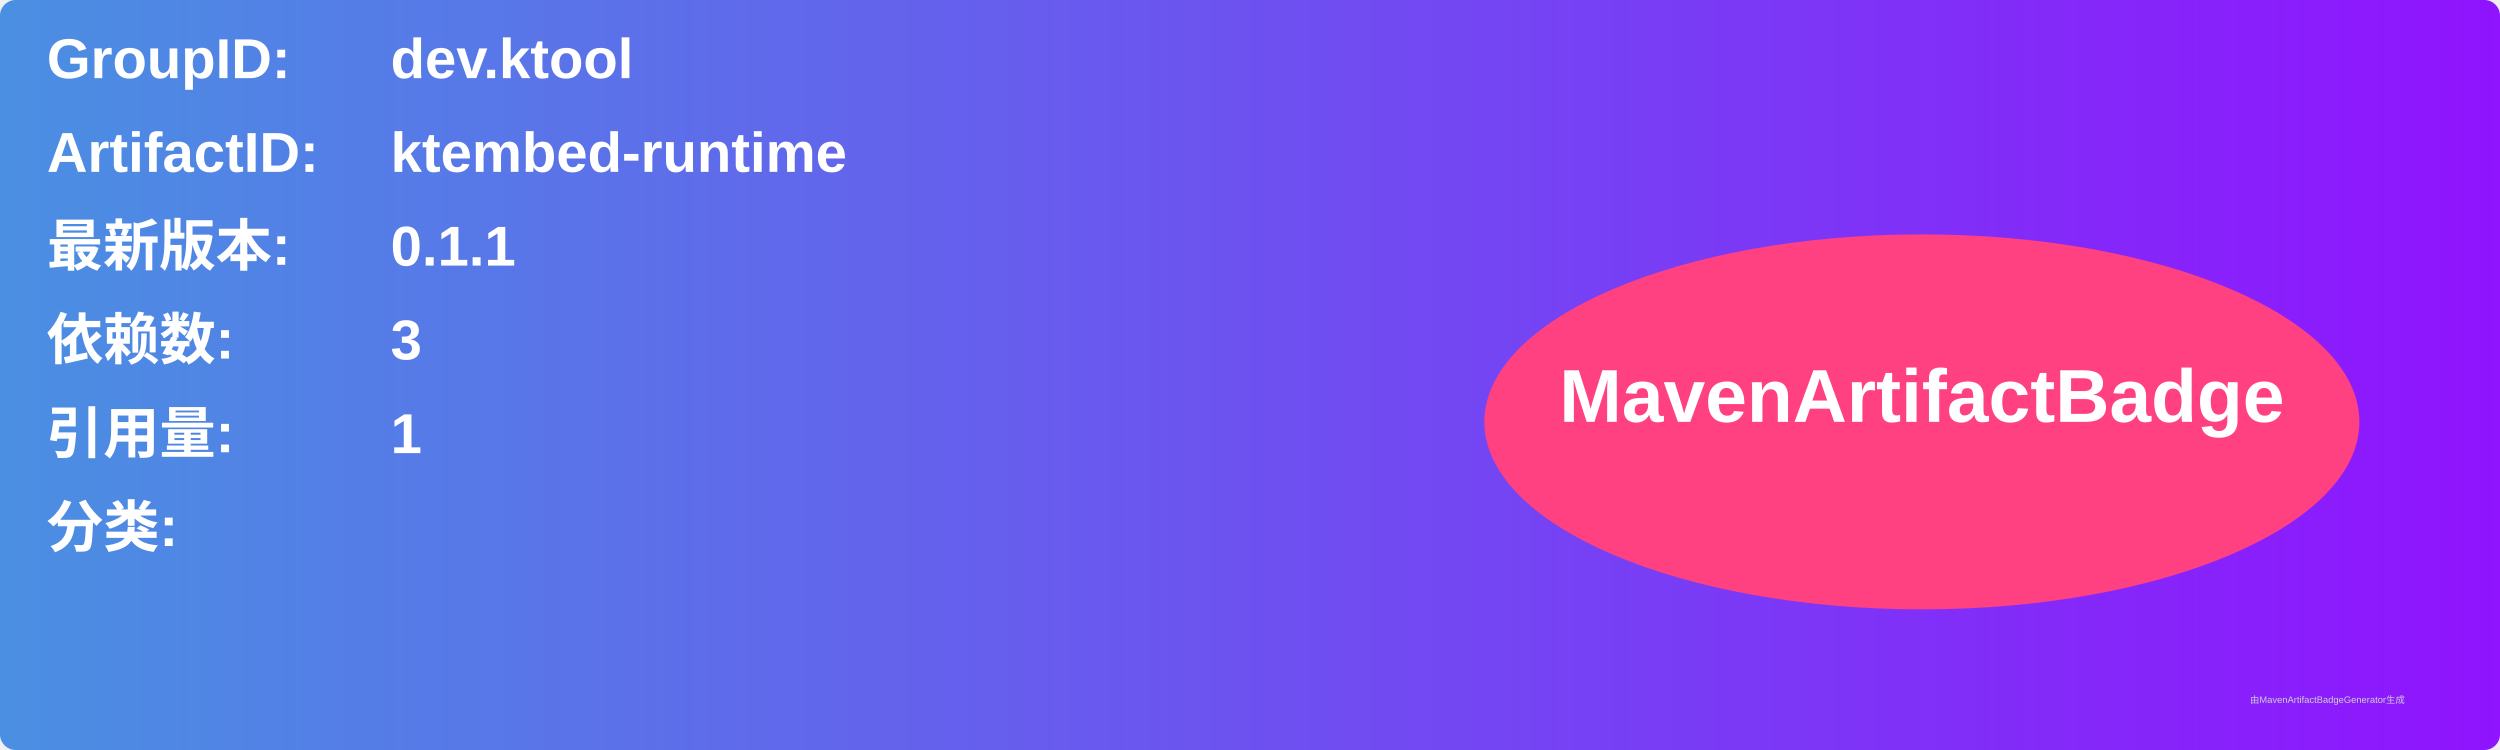
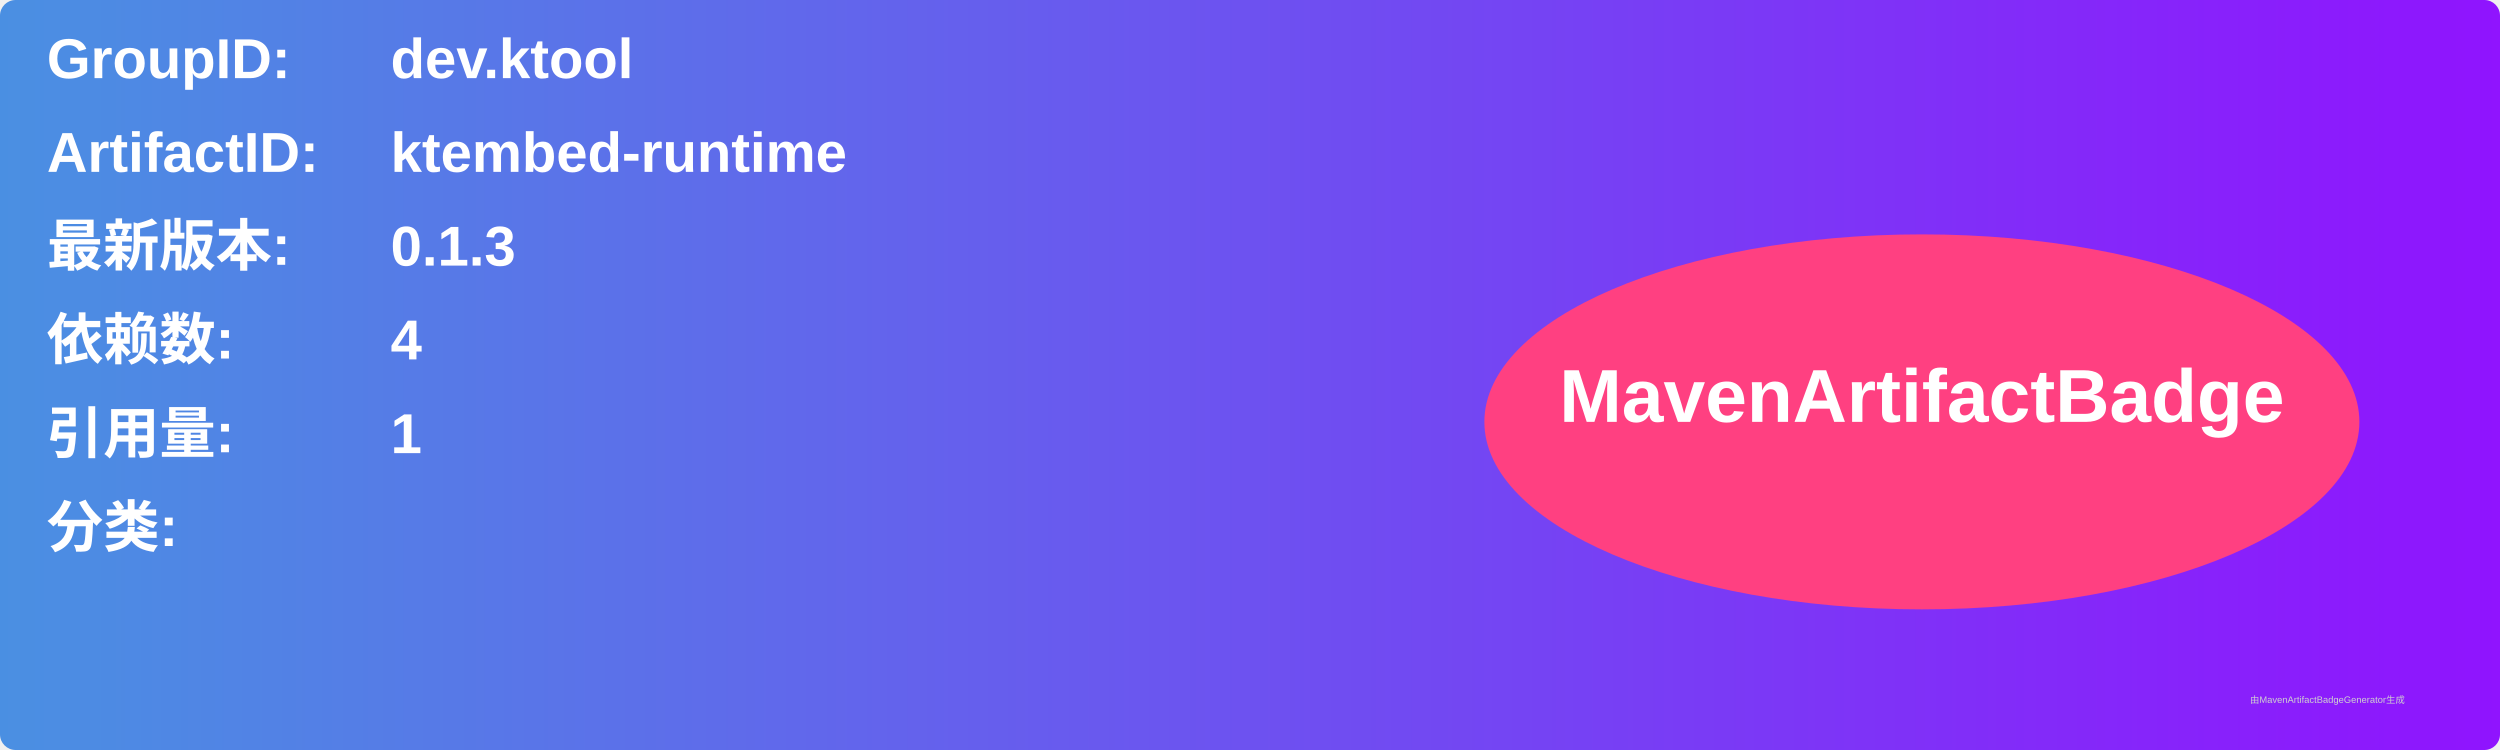
<svg xmlns="http://www.w3.org/2000/svg" width="800" height="240" viewBox="0 0 800 240">
  <linearGradient id="grad" x1="0%" y1="0%" x2="100%" y2="0%">
    <stop offset="0%" stop-color="#4a90e2" />
    <stop offset="100%" stop-color="#9013fe" />
  </linearGradient>
  <rect width="100%" height="100%" rx="5" ry="5" fill="url(#grad)" />
  <g transform="translate(15, 15)">
    <text x="0" y="10" font-family="Arial" font-size="18" fill="white" font-weight="bold" width="260">GroupID:</text>
    <text x="110" y="10" font-family="Arial" font-size="18" fill="white" font-weight="bold" width="460">dev.ktool</text>
    <text x="0" y="40" font-family="Arial" font-size="18" fill="white" font-weight="bold" width="260">ArtifactID:</text>
    <text x="110" y="40" font-family="Arial" font-size="18" fill="white" font-weight="bold" width="460">ktembed-runtime</text>
    <text x="0" y="70" font-family="Arial" font-size="18" fill="white" font-weight="bold">最新版本:</text>
    <text x="110" y="70" font-family="Arial" font-size="18" fill="white" font-weight="bold">
-       <tspan font-weight="bold">0.1.1</tspan>
+       <tspan font-weight="bold">0.1.3</tspan>
    </text>
    <text x="0" y="100" font-family="Arial" font-size="18" fill="white" font-weight="bold">依赖数: </text>
    <text x="110" y="100" font-family="Arial" font-size="18" fill="white">
-       <tspan font-weight="bold">3</tspan>
+       <tspan font-weight="bold">4</tspan>
    </text>
    <text x="0" y="130" font-family="Arial" font-size="18" fill="white" font-weight="bold">引用量: </text>
    <text x="110" y="130" font-family="Arial" font-size="18" fill="white">
      <tspan font-weight="bold">1</tspan>
    </text>
    <text x="0" y="160" font-family="Arial" font-size="18" fill="white" font-weight="bold">分类:</text>
    <text x="10" y="190" font-family="Arial" font-size="10" fill="white">
      <tspan font-weight="bold" />
    </text>
    <ellipse cx="600" cy="120" rx="140" ry="60" fill="#ff4081" />
    <text x="600" y="120" text-anchor="middle" font-family="Arial" font-size="24" fill="white" font-weight="bold">MavenArtifactBadge</text>
  </g>
  <text x="720" y="225" font-family="Arial" font-size="3" fill="#d0d0d0">由MavenArtifactBadgeGenerator生成</text>
</svg>
